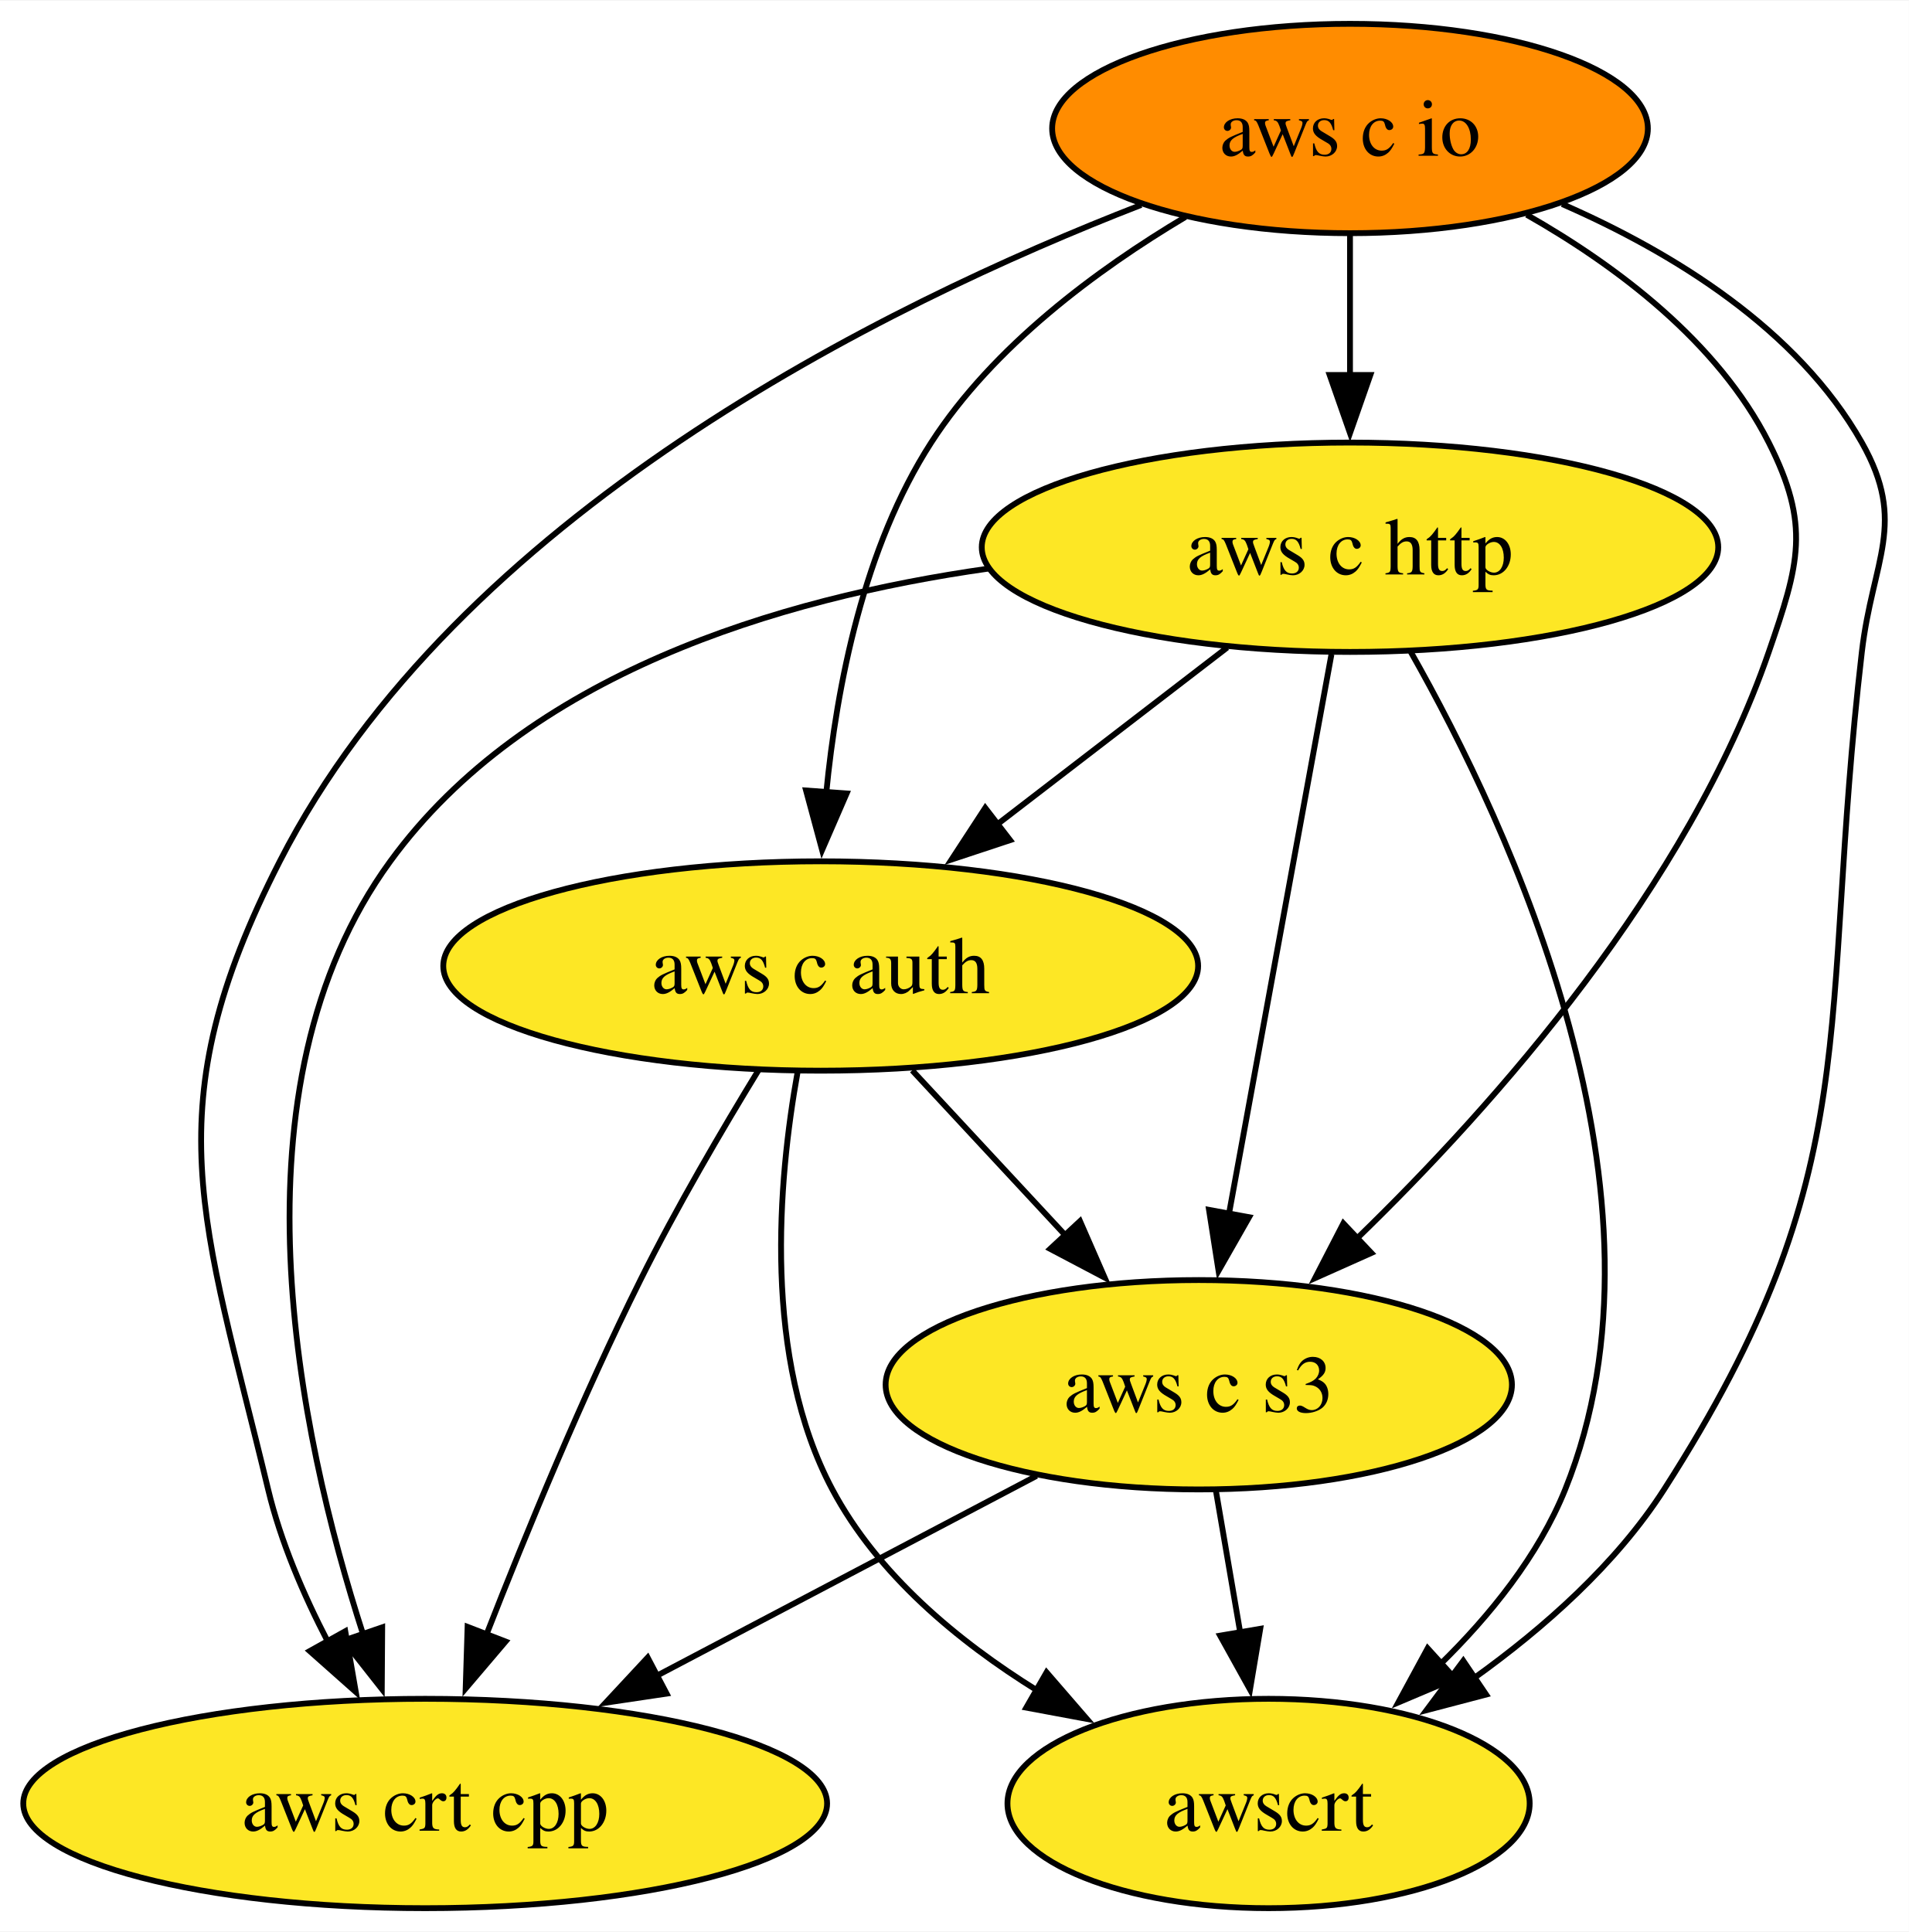
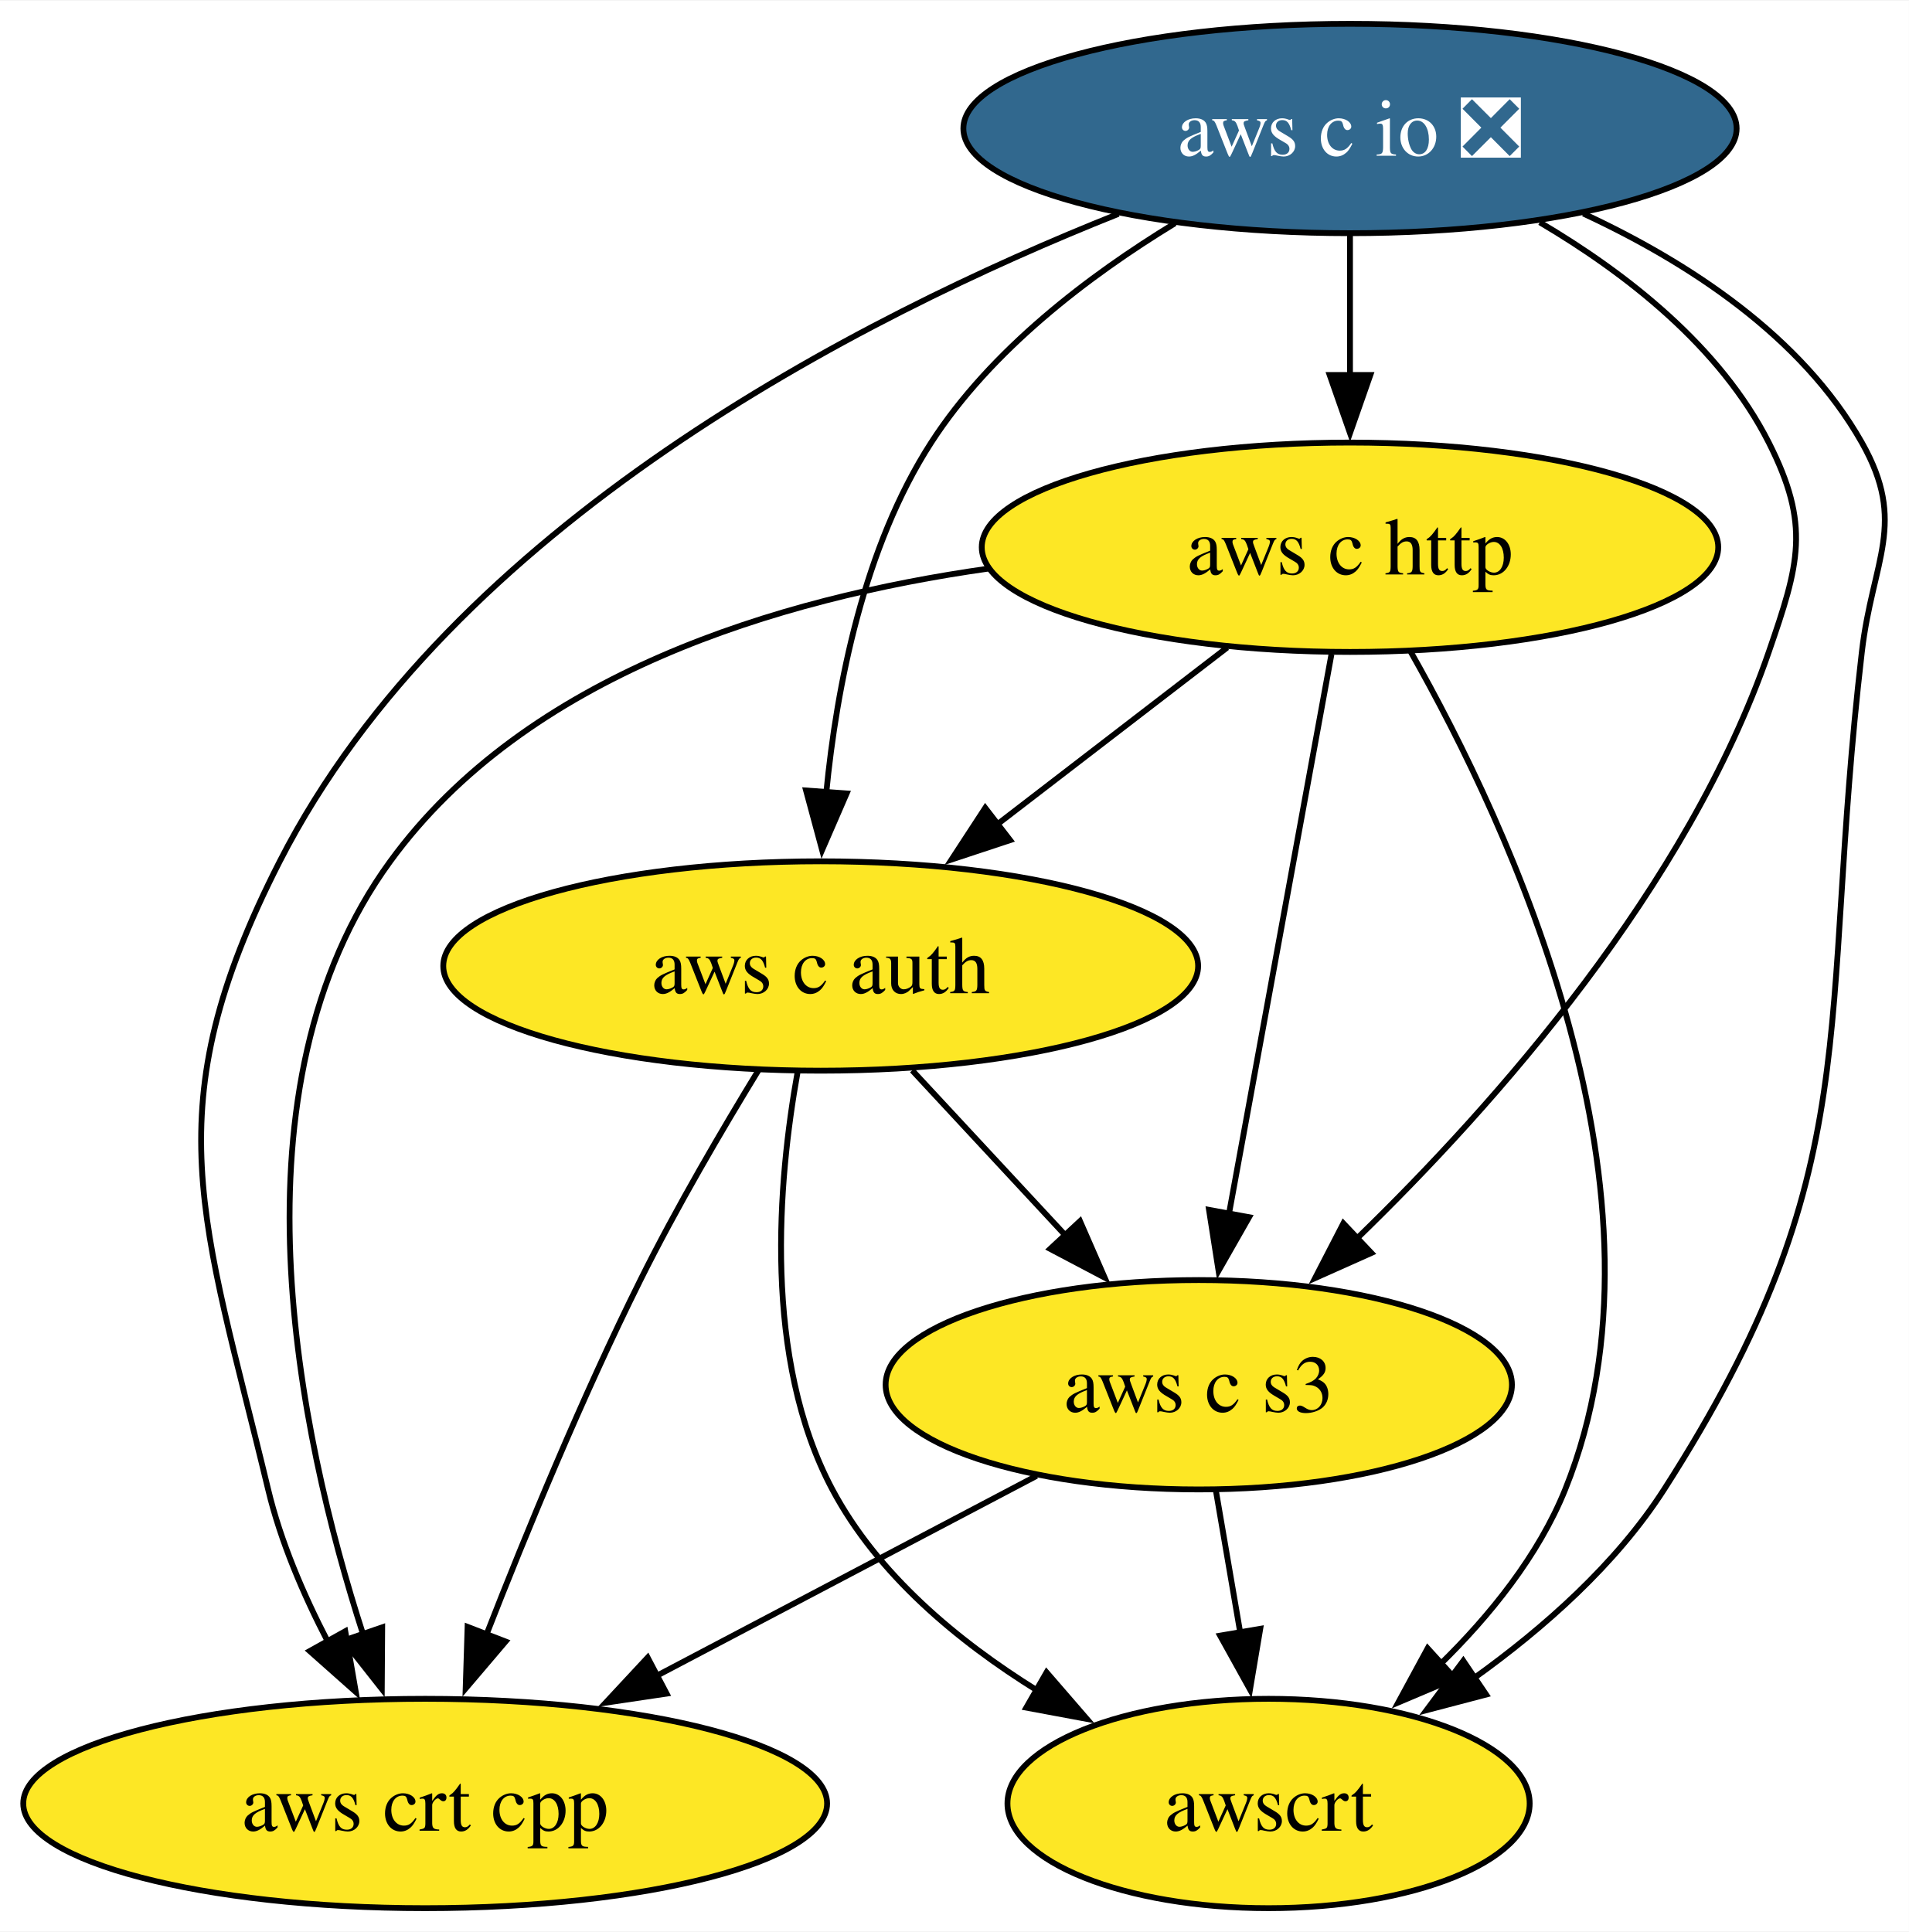
<svg xmlns="http://www.w3.org/2000/svg" xmlns:xlink="http://www.w3.org/1999/xlink" width="328pt" height="332pt" viewBox="0.00 0.00 328.19 332.00">
  <g id="graph0" class="graph" transform="scale(1 1) rotate(0) translate(4 328)">
    <polygon fill="white" stroke="none" points="-4,4 -4,-328 324.19,-328 324.19,4 -4,4" />
    <g id="node1" class="node">
      <g id="a_node1">
-         <a xlink:href="https://github.com/conda-forge/aws-c-io-feedstock" xlink:title="aws c io">
-           <ellipse fill="#ff8c00" stroke="black" cx="228.1" cy="-306" rx="51.21" ry="18" />
-           <text text-anchor="middle" x="228.1" y="-301.32" font-family="Times,serif" font-size="14.00">aws c io</text>
+         <a xlink:href="https://github.com/conda-forge/aws-c-io-feedstock/pull/358" xlink:title="aws c io ❎">
+           <ellipse fill="#31688e" stroke="black" cx="228.1" cy="-306" rx="66.47" ry="18" />
+           <text text-anchor="middle" x="228.1" y="-301.32" font-family="Times,serif" font-size="14.00" fill="white">aws c io ❎</text>
        </a>
      </g>
    </g>
    <g id="node2" class="node">
      <g id="a_node2">
        <a xlink:href="https://github.com/conda-forge/aws-c-http-feedstock" xlink:title="aws c http">
          <ellipse fill="#fde725" stroke="black" cx="228.1" cy="-234" rx="63.31" ry="18" />
          <text text-anchor="middle" x="228.1" y="-229.32" font-family="Times,serif" font-size="14.00">aws c http</text>
        </a>
      </g>
    </g>
    <g id="edge2" class="edge">
      <path fill="none" stroke="black" d="M228.1,-287.7C228.1,-280.41 228.1,-271.73 228.1,-263.54" />
      <polygon fill="black" stroke="black" points="231.6,-263.62 228.1,-253.62 224.6,-263.62 231.6,-263.62" />
    </g>
    <g id="node3" class="node">
      <g id="a_node3">
        <a xlink:href="https://github.com/conda-forge/aws-c-auth-feedstock" xlink:title="aws c auth">
          <ellipse fill="#fde725" stroke="black" cx="137.1" cy="-162" rx="64.89" ry="18" />
          <text text-anchor="middle" x="137.1" y="-157.32" font-family="Times,serif" font-size="14.00">aws c auth</text>
        </a>
      </g>
    </g>
    <g id="edge1" class="edge">
-       <path fill="none" stroke="black" d="M199.82,-290.8C184.59,-281.73 166.79,-268.56 156.1,-252 144.5,-234.03 139.85,-210.19 138.05,-191.7" />
+       <path fill="none" stroke="black" d="M198.01,-289.71C183.2,-280.69 166.37,-267.91 156.1,-252 144.5,-234.03 139.85,-210.19 138.05,-191.7" />
      <polygon fill="black" stroke="black" points="141.56,-191.67 137.34,-181.95 134.58,-192.18 141.56,-191.67" />
    </g>
    <g id="node4" class="node">
      <g id="a_node4">
        <a xlink:href="https://github.com/conda-forge/aws-crt-cpp-feedstock" xlink:title="aws crt cpp">
          <ellipse fill="#fde725" stroke="black" cx="69.1" cy="-18" rx="69.1" ry="18" />
          <text text-anchor="middle" x="69.1" y="-13.32" font-family="Times,serif" font-size="14.00">aws crt cpp</text>
        </a>
      </g>
    </g>
    <g id="edge4" class="edge">
-       <path fill="none" stroke="black" d="M192.2,-292.86C147.84,-275.66 74.5,-239.49 44.1,-180 22.25,-137.25 30.89,-118.68 42.1,-72 44.24,-63.06 48.16,-53.93 52.36,-45.83" />
+       <path fill="none" stroke="black" d="M188.28,-291.32C143.64,-273.55 73.62,-237.77 44.1,-180 22.25,-137.25 30.89,-118.68 42.1,-72 44.24,-63.06 48.16,-53.93 52.36,-45.83" />
      <polygon fill="black" stroke="black" points="55.36,-47.62 57.17,-37.18 49.25,-44.21 55.36,-47.62" />
    </g>
    <g id="node5" class="node">
      <g id="a_node5">
        <a xlink:href="https://github.com/conda-forge/aws-c-s3-feedstock" xlink:title="aws c s3">
          <ellipse fill="#fde725" stroke="black" cx="202.1" cy="-90" rx="53.84" ry="18" />
          <text text-anchor="middle" x="202.1" y="-85.33" font-family="Times,serif" font-size="14.00">aws c s3</text>
        </a>
      </g>
    </g>
    <g id="edge3" class="edge">
-       <path fill="none" stroke="black" d="M258.48,-291.17C273.97,-282.36 291.34,-269.31 300.1,-252 307.32,-237.72 305.32,-231.12 300.1,-216 286.15,-175.61 253.18,-138.31 229.32,-115.17" />
+       <path fill="none" stroke="black" d="M260.73,-289.87C275.62,-281.09 291.76,-268.48 300.1,-252 307.32,-237.72 305.32,-231.12 300.1,-216 286.15,-175.61 253.18,-138.31 229.32,-115.17" />
      <polygon fill="black" stroke="black" points="231.77,-112.66 222.1,-108.34 226.96,-117.75 231.77,-112.66" />
    </g>
    <g id="node6" class="node">
      <g id="a_node6">
        <a xlink:href="https://github.com/conda-forge/awscrt-feedstock" xlink:title="awscrt">
          <ellipse fill="#fde725" stroke="black" cx="214.1" cy="-18" rx="44.89" ry="18" />
          <text text-anchor="middle" x="214.1" y="-13.32" font-family="Times,serif" font-size="14.00">awscrt</text>
        </a>
      </g>
    </g>
    <g id="edge5" class="edge">
-       <path fill="none" stroke="black" d="M264.57,-293.01C283.55,-284.71 305.04,-271.56 316.1,-252 323.97,-238.07 317.95,-231.89 316.1,-216 308.49,-150.68 317.6,-127.35 282.1,-72 273.87,-59.18 261.44,-48.17 249.44,-39.57" />
+       <path fill="none" stroke="black" d="M268.22,-291.37C286.24,-283.01 305.74,-270.32 316.1,-252 323.97,-238.07 317.95,-231.89 316.1,-216 308.49,-150.68 317.6,-127.35 282.1,-72 273.87,-59.18 261.44,-48.17 249.44,-39.57" />
      <polygon fill="black" stroke="black" points="251.5,-36.73 241.25,-34.04 247.58,-42.53 251.5,-36.73" />
    </g>
    <g id="edge6" class="edge">
      <path fill="none" stroke="black" d="M206.99,-216.76C195.24,-207.73 180.42,-196.33 167.45,-186.35" />
      <polygon fill="black" stroke="black" points="169.66,-183.64 159.6,-180.31 165.39,-189.18 169.66,-183.64" />
    </g>
    <g id="edge8" class="edge">
      <path fill="none" stroke="black" d="M165.93,-230.33C129.63,-225.18 86.49,-212.09 63.1,-180 34.74,-141.11 47.21,-81.78 58.44,-47.04" />
      <polygon fill="black" stroke="black" points="61.71,-48.29 61.64,-37.7 55.09,-46.02 61.71,-48.29" />
    </g>
    <g id="edge7" class="edge">
      <path fill="none" stroke="black" d="M224.91,-215.59C220.52,-191.61 212.56,-148.14 207.3,-119.42" />
      <polygon fill="black" stroke="black" points="210.75,-118.81 205.5,-109.6 203.86,-120.07 210.75,-118.81" />
    </g>
    <g id="edge9" class="edge">
      <path fill="none" stroke="black" d="M238.54,-216.02C255.53,-186.07 285.36,-122.28 265.1,-72 260.5,-60.6 252.15,-50.28 243.52,-41.84" />
      <polygon fill="black" stroke="black" points="246.15,-39.5 236.4,-35.37 241.45,-44.68 246.15,-39.5" />
    </g>
    <g id="edge11" class="edge">
      <path fill="none" stroke="black" d="M126.44,-144.14C120.17,-133.88 112.27,-120.41 106.1,-108 96.14,-88 86.51,-64.65 79.57,-46.88" />
      <polygon fill="black" stroke="black" points="82.92,-45.85 76.06,-37.78 76.39,-48.37 82.92,-45.85" />
    </g>
    <g id="edge10" class="edge">
      <path fill="none" stroke="black" d="M152.83,-144.05C160.77,-135.5 170.55,-124.97 179.29,-115.56" />
      <polygon fill="black" stroke="black" points="181.68,-118.13 185.92,-108.42 176.55,-113.36 181.68,-118.13" />
    </g>
    <g id="edge12" class="edge">
      <path fill="none" stroke="black" d="M133.13,-143.79C129.75,-124.98 127.12,-94.51 139.1,-72 146.87,-57.39 160.67,-45.91 174.33,-37.43" />
      <polygon fill="black" stroke="black" points="175.93,-40.55 182.86,-32.54 172.44,-34.48 175.93,-40.55" />
    </g>
    <g id="edge13" class="edge">
      <path fill="none" stroke="black" d="M174.21,-74.33C155.23,-64.33 129.82,-50.96 108.74,-39.87" />
      <polygon fill="black" stroke="black" points="110.61,-36.89 100.13,-35.33 107.35,-43.09 110.61,-36.89" />
    </g>
    <g id="edge14" class="edge">
      <path fill="none" stroke="black" d="M205.06,-71.7C206.33,-64.32 207.83,-55.52 209.25,-47.25" />
      <polygon fill="black" stroke="black" points="212.67,-48.04 210.91,-37.6 205.77,-46.86 212.67,-48.04" />
    </g>
  </g>
</svg>
